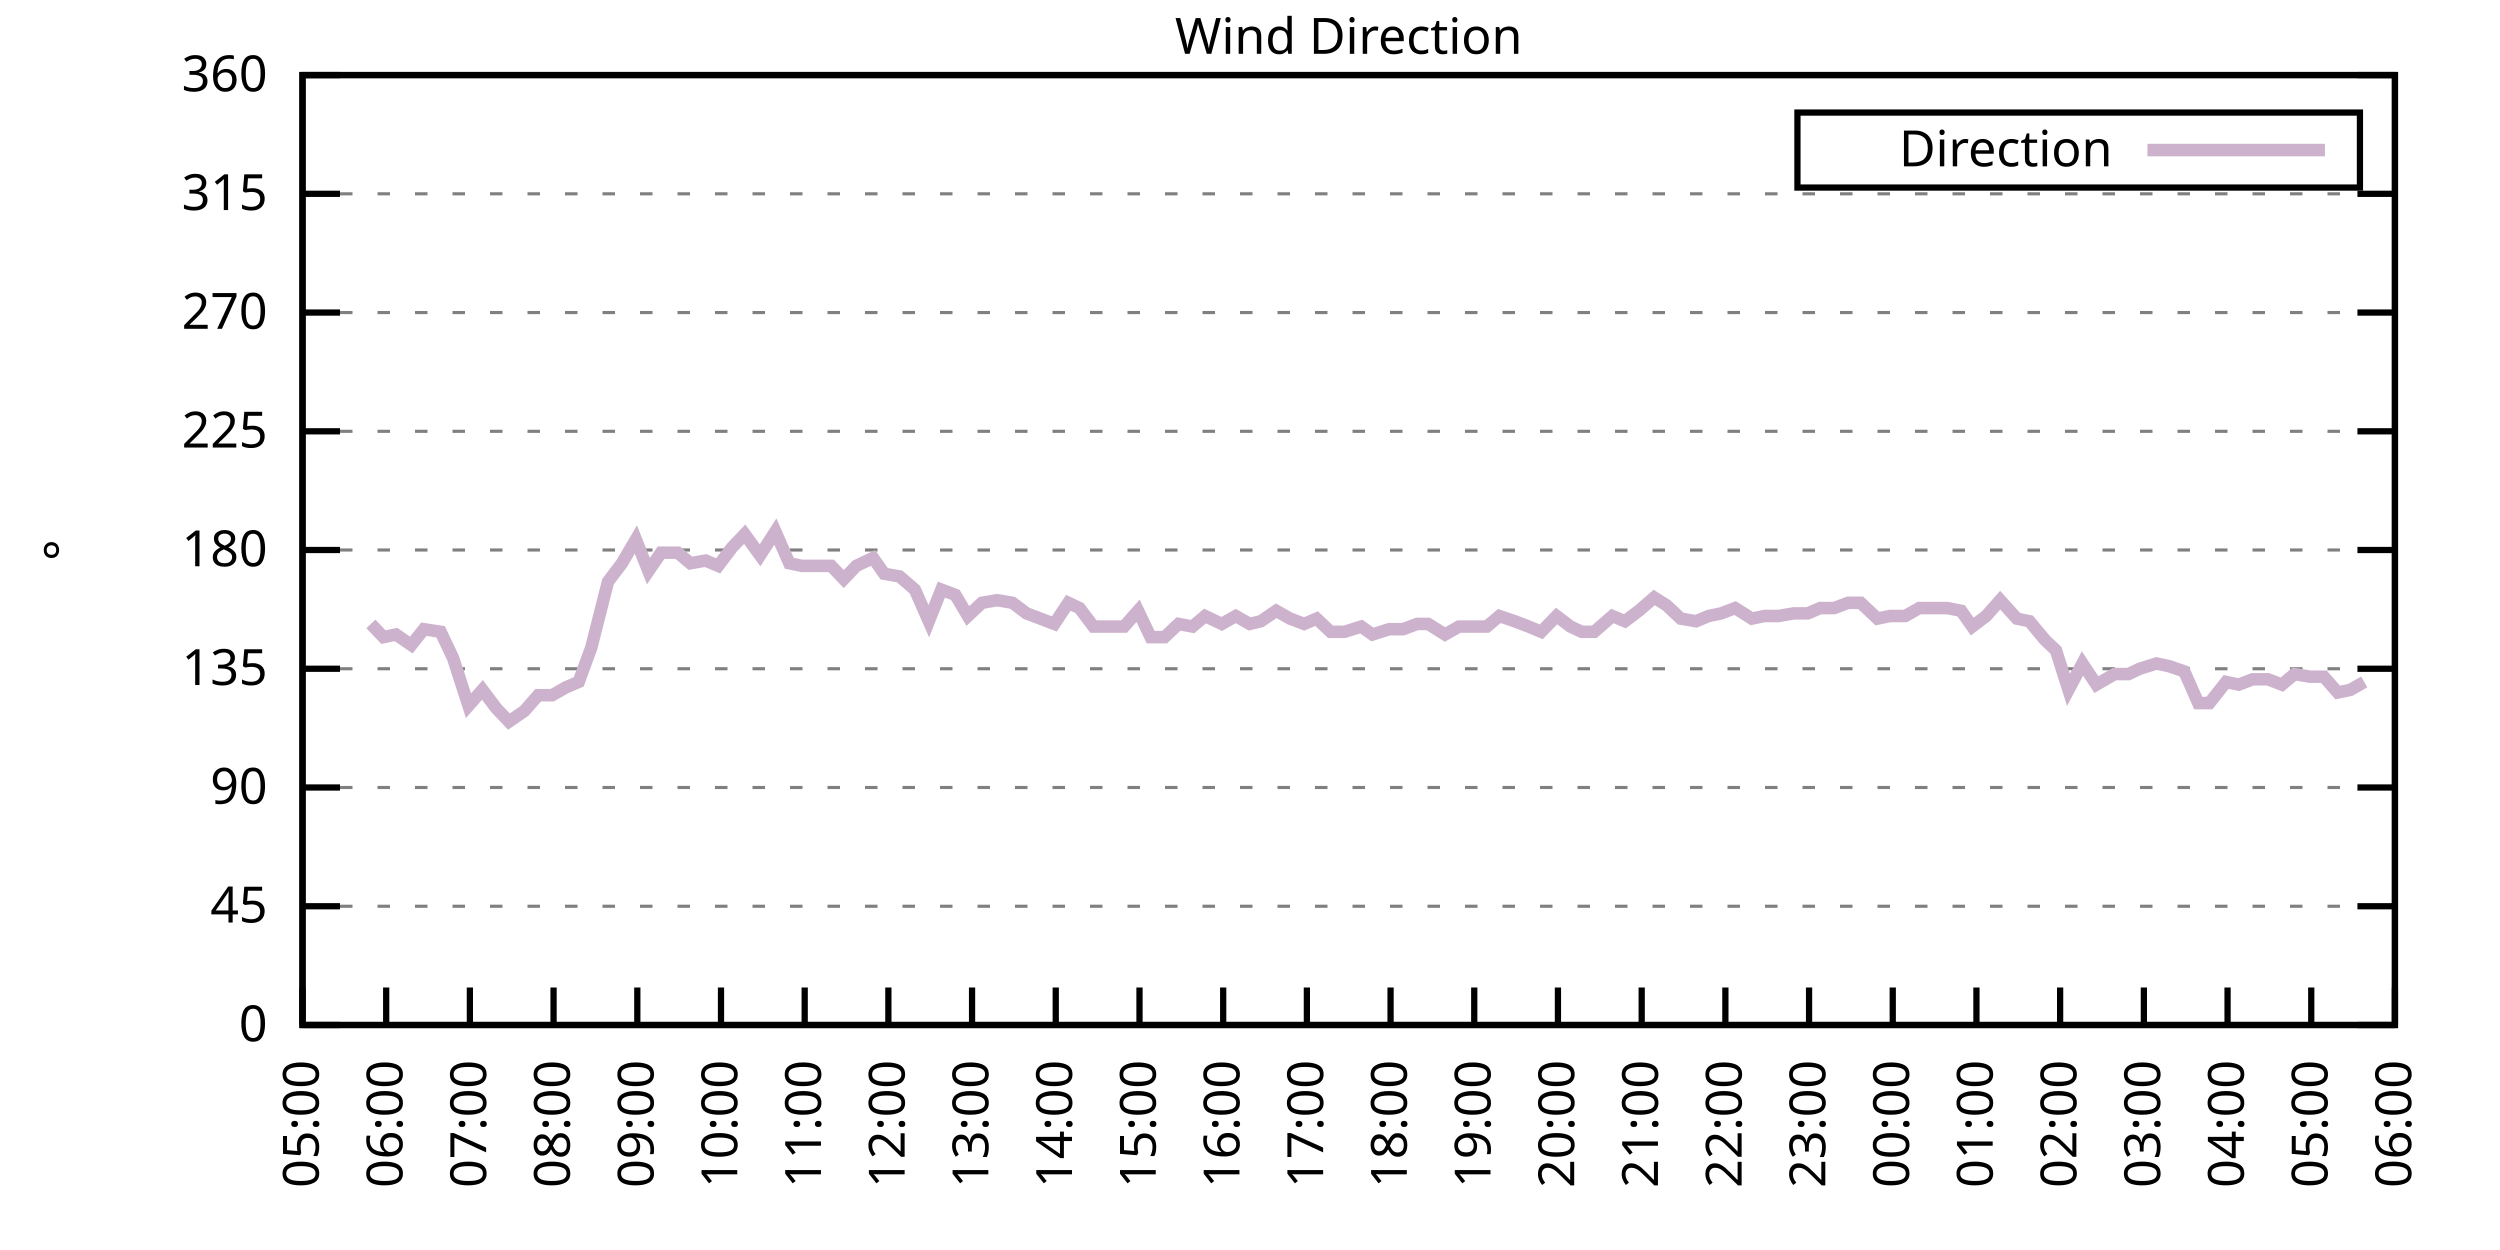
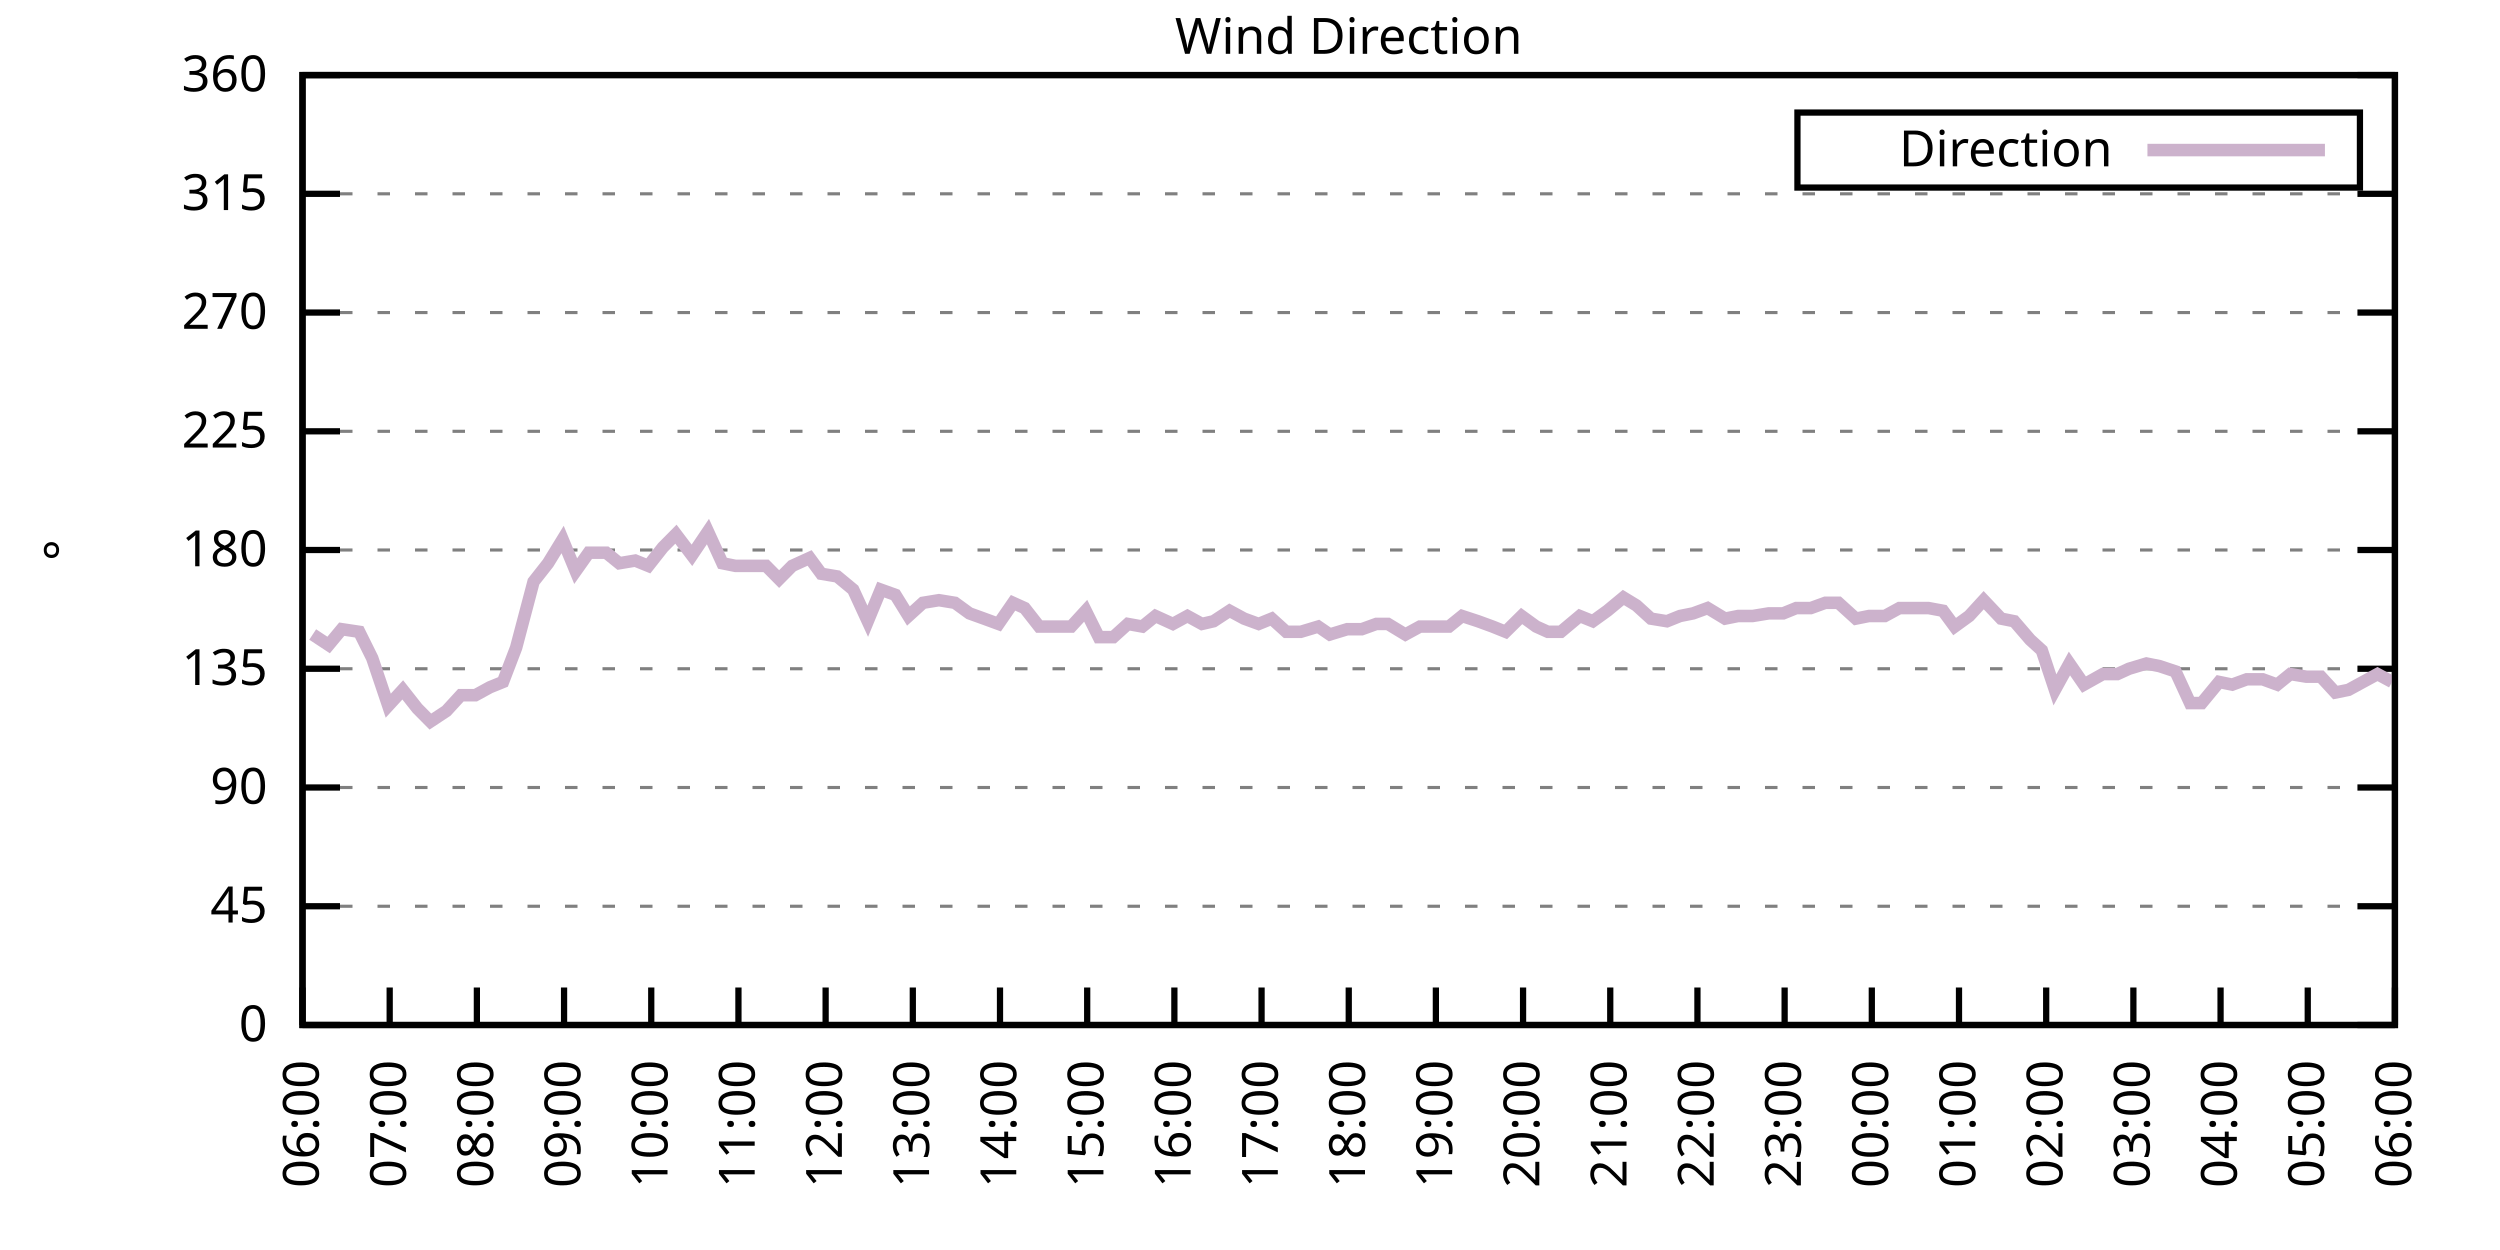
<svg xmlns="http://www.w3.org/2000/svg" xmlns:xlink="http://www.w3.org/1999/xlink" width="400" height="200" viewBox="0 0 400 200">
  <g id="gnuplot_canvas">
    <rect x="0" y="0" width="400" height="200" fill="none" />
    <defs>
      <circle id="gpDot" r="0.5" stroke-width="0.5" stroke="currentColor" />
      <path id="gpPt0" stroke-width="0.333" stroke="currentColor" d="M-1,0 h2 M0,-1 v2" />
      <path id="gpPt1" stroke-width="0.333" stroke="currentColor" d="M-1,-1 L1,1 M1,-1 L-1,1" />
      <path id="gpPt2" stroke-width="0.333" stroke="currentColor" d="M-1,0 L1,0 M0,-1 L0,1 M-1,-1 L1,1 M-1,1 L1,-1" />
      <rect id="gpPt3" stroke-width="0.333" stroke="currentColor" x="-1" y="-1" width="2" height="2" />
      <rect id="gpPt4" stroke-width="0.333" stroke="currentColor" fill="currentColor" x="-1" y="-1" width="2" height="2" />
      <circle id="gpPt5" stroke-width="0.333" stroke="currentColor" cx="0" cy="0" r="1" />
      <use xlink:href="#gpPt5" id="gpPt6" fill="currentColor" stroke="none" />
      <path id="gpPt7" stroke-width="0.333" stroke="currentColor" d="M0,-1.33 L-1.33,0.67 L1.33,0.67 z" />
      <use xlink:href="#gpPt7" id="gpPt8" fill="currentColor" stroke="none" />
      <use xlink:href="#gpPt7" id="gpPt9" stroke="currentColor" transform="rotate(180)" />
      <use xlink:href="#gpPt9" id="gpPt10" fill="currentColor" stroke="none" />
      <use xlink:href="#gpPt3" id="gpPt11" stroke="currentColor" transform="rotate(45)" />
      <use xlink:href="#gpPt11" id="gpPt12" fill="currentColor" stroke="none" />
      <path id="gpPt13" stroke-width="0.333" stroke="currentColor" d="M0,1.330 L1.265,0.411 L0.782,-1.067 L-0.782,-1.076 L-1.265,0.411 z" />
      <use xlink:href="#gpPt13" id="gpPt14" fill="currentColor" stroke="none" />
      <filter id="textbox" filterUnits="objectBoundingBox" x="0" y="0" height="1" width="1">
        <feFlood flood-color="white" flood-opacity="1" result="bgnd" />
        <feComposite in="SourceGraphic" in2="bgnd" operator="atop" />
      </filter>
      <filter id="greybox" filterUnits="objectBoundingBox" x="0" y="0" height="1" width="1">
        <feFlood flood-color="lightgrey" flood-opacity="1" result="grey" />
        <feComposite in="SourceGraphic" in2="grey" operator="atop" />
      </filter>
    </defs>
    <g fill="none" color="white" stroke="currentColor" stroke-width="1.00" stroke-linecap="butt" stroke-linejoin="miter">
</g>
    <g fill="none" color="black" stroke="currentColor" stroke-width="1.00" stroke-linecap="butt" stroke-linejoin="miter">
      <g stroke="none" shape-rendering="crispEdges">
        <polygon fill="rgb(255, 255, 255)" points="48.40,164.00 383.18,164.00 383.18,12.02 48.40,12.02 " />
      </g>
    </g>
    <g fill="none" color="black" stroke="currentColor" stroke-width="1.00" stroke-linecap="butt" stroke-linejoin="miter">
</g>
    <g fill="none" color="black" stroke="black" stroke-width="0.50" stroke-linecap="butt" stroke-linejoin="miter">
</g>
    <g fill="none" color="gray" stroke="currentColor" stroke-width="0.50" stroke-linecap="butt" stroke-linejoin="miter">
      <path stroke="gray" stroke-dasharray="2,4" class="gridline" d="M48.40,164.00 L383.19,164.00  " />
    </g>
    <g fill="none" color="gray" stroke="gray" stroke-width="1.00" stroke-linecap="butt" stroke-linejoin="miter">
</g>
    <g fill="none" color="black" stroke="currentColor" stroke-width="1.00" stroke-linecap="butt" stroke-linejoin="miter">
      <path stroke="black" d="M48.40,164.00 L54.40,164.00 M383.19,164.00 L377.19,164.00  " />
      <g transform="translate(42.80,166.60)" stroke="none" fill="black" font-family="Sans" font-size="8.00" text-anchor="end">
        <text>
          <tspan font-family="Sans"> 0</tspan>
        </text>
      </g>
    </g>
    <g fill="none" color="black" stroke="currentColor" stroke-width="1.00" stroke-linecap="butt" stroke-linejoin="miter">
</g>
    <g fill="none" color="black" stroke="black" stroke-width="0.50" stroke-linecap="butt" stroke-linejoin="miter">
</g>
    <g fill="none" color="gray" stroke="currentColor" stroke-width="0.50" stroke-linecap="butt" stroke-linejoin="miter">
      <path stroke="gray" stroke-dasharray="2,4" class="gridline" d="M48.40,145.00 L383.19,145.00  " />
    </g>
    <g fill="none" color="gray" stroke="gray" stroke-width="1.00" stroke-linecap="butt" stroke-linejoin="miter">
</g>
    <g fill="none" color="black" stroke="currentColor" stroke-width="1.00" stroke-linecap="butt" stroke-linejoin="miter">
      <path stroke="black" d="M48.40,145.00 L54.40,145.00 M383.19,145.00 L377.19,145.00  " />
      <g transform="translate(42.80,147.60)" stroke="none" fill="black" font-family="Sans" font-size="8.00" text-anchor="end">
        <text>
          <tspan font-family="Sans"> 45</tspan>
        </text>
      </g>
    </g>
    <g fill="none" color="black" stroke="currentColor" stroke-width="1.00" stroke-linecap="butt" stroke-linejoin="miter">
</g>
    <g fill="none" color="black" stroke="black" stroke-width="0.50" stroke-linecap="butt" stroke-linejoin="miter">
</g>
    <g fill="none" color="gray" stroke="currentColor" stroke-width="0.50" stroke-linecap="butt" stroke-linejoin="miter">
      <path stroke="gray" stroke-dasharray="2,4" class="gridline" d="M48.40,126.00 L383.19,126.00  " />
    </g>
    <g fill="none" color="gray" stroke="gray" stroke-width="1.00" stroke-linecap="butt" stroke-linejoin="miter">
</g>
    <g fill="none" color="black" stroke="currentColor" stroke-width="1.00" stroke-linecap="butt" stroke-linejoin="miter">
      <path stroke="black" d="M48.40,126.00 L54.40,126.00 M383.19,126.00 L377.19,126.00  " />
      <g transform="translate(42.80,128.60)" stroke="none" fill="black" font-family="Sans" font-size="8.00" text-anchor="end">
        <text>
          <tspan font-family="Sans"> 90</tspan>
        </text>
      </g>
    </g>
    <g fill="none" color="black" stroke="currentColor" stroke-width="1.00" stroke-linecap="butt" stroke-linejoin="miter">
</g>
    <g fill="none" color="black" stroke="black" stroke-width="0.50" stroke-linecap="butt" stroke-linejoin="miter">
</g>
    <g fill="none" color="gray" stroke="currentColor" stroke-width="0.50" stroke-linecap="butt" stroke-linejoin="miter">
      <path stroke="gray" stroke-dasharray="2,4" class="gridline" d="M48.40,107.00 L383.19,107.00  " />
    </g>
    <g fill="none" color="gray" stroke="gray" stroke-width="1.00" stroke-linecap="butt" stroke-linejoin="miter">
</g>
    <g fill="none" color="black" stroke="currentColor" stroke-width="1.00" stroke-linecap="butt" stroke-linejoin="miter">
      <path stroke="black" d="M48.40,107.00 L54.40,107.00 M383.19,107.00 L377.19,107.00  " />
      <g transform="translate(42.80,109.60)" stroke="none" fill="black" font-family="Sans" font-size="8.00" text-anchor="end">
        <text>
          <tspan font-family="Sans"> 135</tspan>
        </text>
      </g>
    </g>
    <g fill="none" color="black" stroke="currentColor" stroke-width="1.00" stroke-linecap="butt" stroke-linejoin="miter">
</g>
    <g fill="none" color="black" stroke="black" stroke-width="0.50" stroke-linecap="butt" stroke-linejoin="miter">
</g>
    <g fill="none" color="gray" stroke="currentColor" stroke-width="0.50" stroke-linecap="butt" stroke-linejoin="miter">
      <path stroke="gray" stroke-dasharray="2,4" class="gridline" d="M48.40,88.00 L383.19,88.00  " />
    </g>
    <g fill="none" color="gray" stroke="gray" stroke-width="1.00" stroke-linecap="butt" stroke-linejoin="miter">
</g>
    <g fill="none" color="black" stroke="currentColor" stroke-width="1.00" stroke-linecap="butt" stroke-linejoin="miter">
      <path stroke="black" d="M48.40,88.00 L54.40,88.00 M383.19,88.00 L377.19,88.00  " />
      <g transform="translate(42.80,90.60)" stroke="none" fill="black" font-family="Sans" font-size="8.00" text-anchor="end">
        <text>
          <tspan font-family="Sans"> 180</tspan>
        </text>
      </g>
    </g>
    <g fill="none" color="black" stroke="currentColor" stroke-width="1.00" stroke-linecap="butt" stroke-linejoin="miter">
</g>
    <g fill="none" color="black" stroke="black" stroke-width="0.50" stroke-linecap="butt" stroke-linejoin="miter">
</g>
    <g fill="none" color="gray" stroke="currentColor" stroke-width="0.50" stroke-linecap="butt" stroke-linejoin="miter">
      <path stroke="gray" stroke-dasharray="2,4" class="gridline" d="M48.40,69.01 L383.19,69.01  " />
    </g>
    <g fill="none" color="gray" stroke="gray" stroke-width="1.00" stroke-linecap="butt" stroke-linejoin="miter">
</g>
    <g fill="none" color="black" stroke="currentColor" stroke-width="1.00" stroke-linecap="butt" stroke-linejoin="miter">
      <path stroke="black" d="M48.40,69.01 L54.40,69.01 M383.19,69.01 L377.19,69.01  " />
      <g transform="translate(42.80,71.61)" stroke="none" fill="black" font-family="Sans" font-size="8.00" text-anchor="end">
        <text>
          <tspan font-family="Sans"> 225</tspan>
        </text>
      </g>
    </g>
    <g fill="none" color="black" stroke="currentColor" stroke-width="1.00" stroke-linecap="butt" stroke-linejoin="miter">
</g>
    <g fill="none" color="black" stroke="black" stroke-width="0.50" stroke-linecap="butt" stroke-linejoin="miter">
</g>
    <g fill="none" color="gray" stroke="currentColor" stroke-width="0.50" stroke-linecap="butt" stroke-linejoin="miter">
      <path stroke="gray" stroke-dasharray="2,4" class="gridline" d="M48.40,50.01 L383.19,50.01  " />
    </g>
    <g fill="none" color="gray" stroke="gray" stroke-width="1.00" stroke-linecap="butt" stroke-linejoin="miter">
</g>
    <g fill="none" color="black" stroke="currentColor" stroke-width="1.00" stroke-linecap="butt" stroke-linejoin="miter">
      <path stroke="black" d="M48.40,50.01 L54.40,50.01 M383.19,50.01 L377.19,50.01  " />
      <g transform="translate(42.80,52.61)" stroke="none" fill="black" font-family="Sans" font-size="8.00" text-anchor="end">
        <text>
          <tspan font-family="Sans"> 270</tspan>
        </text>
      </g>
    </g>
    <g fill="none" color="black" stroke="currentColor" stroke-width="1.00" stroke-linecap="butt" stroke-linejoin="miter">
</g>
    <g fill="none" color="black" stroke="black" stroke-width="0.50" stroke-linecap="butt" stroke-linejoin="miter">
</g>
    <g fill="none" color="gray" stroke="currentColor" stroke-width="0.50" stroke-linecap="butt" stroke-linejoin="miter">
      <path stroke="gray" stroke-dasharray="2,4" class="gridline" d="M48.40,31.01 L383.19,31.01  " />
    </g>
    <g fill="none" color="gray" stroke="gray" stroke-width="1.00" stroke-linecap="butt" stroke-linejoin="miter">
</g>
    <g fill="none" color="black" stroke="currentColor" stroke-width="1.00" stroke-linecap="butt" stroke-linejoin="miter">
      <path stroke="black" d="M48.40,31.01 L54.40,31.01 M383.19,31.01 L377.19,31.01  " />
      <g transform="translate(42.80,33.61)" stroke="none" fill="black" font-family="Sans" font-size="8.00" text-anchor="end">
        <text>
          <tspan font-family="Sans"> 315</tspan>
        </text>
      </g>
    </g>
    <g fill="none" color="black" stroke="currentColor" stroke-width="1.00" stroke-linecap="butt" stroke-linejoin="miter">
</g>
    <g fill="none" color="black" stroke="black" stroke-width="0.50" stroke-linecap="butt" stroke-linejoin="miter">
</g>
    <g fill="none" color="gray" stroke="currentColor" stroke-width="0.50" stroke-linecap="butt" stroke-linejoin="miter">
      <path stroke="gray" stroke-dasharray="2,4" class="gridline" d="M48.40,12.01 L383.19,12.01  " />
    </g>
    <g fill="none" color="gray" stroke="gray" stroke-width="1.00" stroke-linecap="butt" stroke-linejoin="miter">
</g>
    <g fill="none" color="black" stroke="currentColor" stroke-width="1.00" stroke-linecap="butt" stroke-linejoin="miter">
      <path stroke="black" d="M48.40,12.01 L54.40,12.01 M383.19,12.01 L377.19,12.01  " />
      <g transform="translate(42.80,14.61)" stroke="none" fill="black" font-family="Sans" font-size="8.00" text-anchor="end">
        <text>
          <tspan font-family="Sans"> 360</tspan>
        </text>
      </g>
    </g>
    <g fill="none" color="black" stroke="currentColor" stroke-width="1.00" stroke-linecap="butt" stroke-linejoin="miter">
      <path stroke="black" d="M48.40,164.00 L48.40,158.00  " />
      <g transform="translate(51.00,169.60) rotate(270.00)" stroke="none" fill="black" font-family="Sans" font-size="8.00" text-anchor="end">
        <text>
-           <tspan font-family="Sans">05:00</tspan>
-         </text>
-       </g>
-     </g>
-     <g fill="none" color="black" stroke="currentColor" stroke-width="1.00" stroke-linecap="butt" stroke-linejoin="miter">
-       <path stroke="black" d="M61.79,164.00 L61.79,158.00  " />
-       <g transform="translate(64.39,169.60) rotate(270.00)" stroke="none" fill="black" font-family="Sans" font-size="8.00" text-anchor="end">
-         <text>
          <tspan font-family="Sans">06:00</tspan>
        </text>
      </g>
    </g>
    <g fill="none" color="black" stroke="currentColor" stroke-width="1.00" stroke-linecap="butt" stroke-linejoin="miter">
-       <path stroke="black" d="M75.18,164.00 L75.18,158.00  " />
-       <g transform="translate(77.78,169.60) rotate(270.00)" stroke="none" fill="black" font-family="Sans" font-size="8.00" text-anchor="end">
+       <path stroke="black" d="M62.35,164.00 L62.35,158.00  " />
+       <g transform="translate(64.95,169.60) rotate(270.00)" stroke="none" fill="black" font-family="Sans" font-size="8.00" text-anchor="end">
        <text>
          <tspan font-family="Sans">07:00</tspan>
        </text>
      </g>
    </g>
    <g fill="none" color="black" stroke="currentColor" stroke-width="1.00" stroke-linecap="butt" stroke-linejoin="miter">
-       <path stroke="black" d="M88.57,164.00 L88.57,158.00  " />
-       <g transform="translate(91.17,169.60) rotate(270.00)" stroke="none" fill="black" font-family="Sans" font-size="8.00" text-anchor="end">
+       <path stroke="black" d="M76.30,164.00 L76.30,158.00  " />
+       <g transform="translate(78.90,169.60) rotate(270.00)" stroke="none" fill="black" font-family="Sans" font-size="8.00" text-anchor="end">
        <text>
          <tspan font-family="Sans">08:00</tspan>
        </text>
      </g>
    </g>
    <g fill="none" color="black" stroke="currentColor" stroke-width="1.00" stroke-linecap="butt" stroke-linejoin="miter">
-       <path stroke="black" d="M101.97,164.00 L101.97,158.00  " />
-       <g transform="translate(104.57,169.60) rotate(270.00)" stroke="none" fill="black" font-family="Sans" font-size="8.00" text-anchor="end">
+       <path stroke="black" d="M90.25,164.00 L90.25,158.00  " />
+       <g transform="translate(92.85,169.60) rotate(270.00)" stroke="none" fill="black" font-family="Sans" font-size="8.00" text-anchor="end">
        <text>
          <tspan font-family="Sans">09:00</tspan>
        </text>
      </g>
    </g>
    <g fill="none" color="black" stroke="currentColor" stroke-width="1.00" stroke-linecap="butt" stroke-linejoin="miter">
-       <path stroke="black" d="M115.36,164.00 L115.36,158.00  " />
-       <g transform="translate(117.96,169.60) rotate(270.00)" stroke="none" fill="black" font-family="Sans" font-size="8.00" text-anchor="end">
+       <path stroke="black" d="M104.20,164.00 L104.20,158.00  " />
+       <g transform="translate(106.80,169.60) rotate(270.00)" stroke="none" fill="black" font-family="Sans" font-size="8.00" text-anchor="end">
        <text>
          <tspan font-family="Sans">10:00</tspan>
        </text>
      </g>
    </g>
    <g fill="none" color="black" stroke="currentColor" stroke-width="1.00" stroke-linecap="butt" stroke-linejoin="miter">
-       <path stroke="black" d="M128.75,164.00 L128.75,158.00  " />
-       <g transform="translate(131.35,169.60) rotate(270.00)" stroke="none" fill="black" font-family="Sans" font-size="8.00" text-anchor="end">
+       <path stroke="black" d="M118.15,164.00 L118.15,158.00  " />
+       <g transform="translate(120.75,169.60) rotate(270.00)" stroke="none" fill="black" font-family="Sans" font-size="8.00" text-anchor="end">
        <text>
          <tspan font-family="Sans">11:00</tspan>
        </text>
      </g>
    </g>
    <g fill="none" color="black" stroke="currentColor" stroke-width="1.00" stroke-linecap="butt" stroke-linejoin="miter">
-       <path stroke="black" d="M142.14,164.00 L142.14,158.00  " />
-       <g transform="translate(144.74,169.60) rotate(270.00)" stroke="none" fill="black" font-family="Sans" font-size="8.00" text-anchor="end">
+       <path stroke="black" d="M132.10,164.00 L132.10,158.00  " />
+       <g transform="translate(134.70,169.60) rotate(270.00)" stroke="none" fill="black" font-family="Sans" font-size="8.00" text-anchor="end">
        <text>
          <tspan font-family="Sans">12:00</tspan>
        </text>
      </g>
    </g>
    <g fill="none" color="black" stroke="currentColor" stroke-width="1.00" stroke-linecap="butt" stroke-linejoin="miter">
-       <path stroke="black" d="M155.53,164.00 L155.53,158.00  " />
-       <g transform="translate(158.13,169.60) rotate(270.00)" stroke="none" fill="black" font-family="Sans" font-size="8.00" text-anchor="end">
+       <path stroke="black" d="M146.05,164.00 L146.05,158.00  " />
+       <g transform="translate(148.65,169.60) rotate(270.00)" stroke="none" fill="black" font-family="Sans" font-size="8.00" text-anchor="end">
        <text>
          <tspan font-family="Sans">13:00</tspan>
        </text>
      </g>
    </g>
    <g fill="none" color="black" stroke="currentColor" stroke-width="1.00" stroke-linecap="butt" stroke-linejoin="miter">
-       <path stroke="black" d="M168.92,164.00 L168.92,158.00  " />
-       <g transform="translate(171.52,169.60) rotate(270.00)" stroke="none" fill="black" font-family="Sans" font-size="8.00" text-anchor="end">
+       <path stroke="black" d="M160.00,164.00 L160.00,158.00  " />
+       <g transform="translate(162.60,169.60) rotate(270.00)" stroke="none" fill="black" font-family="Sans" font-size="8.00" text-anchor="end">
        <text>
          <tspan font-family="Sans">14:00</tspan>
        </text>
      </g>
    </g>
    <g fill="none" color="black" stroke="currentColor" stroke-width="1.00" stroke-linecap="butt" stroke-linejoin="miter">
-       <path stroke="black" d="M182.32,164.00 L182.32,158.00  " />
-       <g transform="translate(184.92,169.60) rotate(270.00)" stroke="none" fill="black" font-family="Sans" font-size="8.00" text-anchor="end">
+       <path stroke="black" d="M173.95,164.00 L173.95,158.00  " />
+       <g transform="translate(176.55,169.60) rotate(270.00)" stroke="none" fill="black" font-family="Sans" font-size="8.00" text-anchor="end">
        <text>
          <tspan font-family="Sans">15:00</tspan>
        </text>
      </g>
    </g>
    <g fill="none" color="black" stroke="currentColor" stroke-width="1.00" stroke-linecap="butt" stroke-linejoin="miter">
-       <path stroke="black" d="M195.71,164.00 L195.71,158.00  " />
-       <g transform="translate(198.31,169.60) rotate(270.00)" stroke="none" fill="black" font-family="Sans" font-size="8.00" text-anchor="end">
+       <path stroke="black" d="M187.90,164.00 L187.90,158.00  " />
+       <g transform="translate(190.50,169.60) rotate(270.00)" stroke="none" fill="black" font-family="Sans" font-size="8.00" text-anchor="end">
        <text>
          <tspan font-family="Sans">16:00</tspan>
        </text>
      </g>
    </g>
    <g fill="none" color="black" stroke="currentColor" stroke-width="1.00" stroke-linecap="butt" stroke-linejoin="miter">
-       <path stroke="black" d="M209.10,164.00 L209.10,158.00  " />
-       <g transform="translate(211.70,169.60) rotate(270.00)" stroke="none" fill="black" font-family="Sans" font-size="8.00" text-anchor="end">
+       <path stroke="black" d="M201.85,164.00 L201.85,158.00  " />
+       <g transform="translate(204.45,169.60) rotate(270.00)" stroke="none" fill="black" font-family="Sans" font-size="8.00" text-anchor="end">
        <text>
          <tspan font-family="Sans">17:00</tspan>
        </text>
      </g>
    </g>
    <g fill="none" color="black" stroke="currentColor" stroke-width="1.00" stroke-linecap="butt" stroke-linejoin="miter">
-       <path stroke="black" d="M222.49,164.00 L222.49,158.00  " />
-       <g transform="translate(225.09,169.60) rotate(270.00)" stroke="none" fill="black" font-family="Sans" font-size="8.00" text-anchor="end">
+       <path stroke="black" d="M215.80,164.00 L215.80,158.00  " />
+       <g transform="translate(218.40,169.60) rotate(270.00)" stroke="none" fill="black" font-family="Sans" font-size="8.00" text-anchor="end">
        <text>
          <tspan font-family="Sans">18:00</tspan>
        </text>
      </g>
    </g>
    <g fill="none" color="black" stroke="currentColor" stroke-width="1.00" stroke-linecap="butt" stroke-linejoin="miter">
-       <path stroke="black" d="M235.88,164.00 L235.88,158.00  " />
-       <g transform="translate(238.48,169.60) rotate(270.00)" stroke="none" fill="black" font-family="Sans" font-size="8.00" text-anchor="end">
+       <path stroke="black" d="M229.74,164.00 L229.74,158.00  " />
+       <g transform="translate(232.34,169.60) rotate(270.00)" stroke="none" fill="black" font-family="Sans" font-size="8.00" text-anchor="end">
        <text>
          <tspan font-family="Sans">19:00</tspan>
        </text>
      </g>
    </g>
    <g fill="none" color="black" stroke="currentColor" stroke-width="1.00" stroke-linecap="butt" stroke-linejoin="miter">
-       <path stroke="black" d="M249.27,164.00 L249.27,158.00  " />
-       <g transform="translate(251.87,169.60) rotate(270.00)" stroke="none" fill="black" font-family="Sans" font-size="8.00" text-anchor="end">
+       <path stroke="black" d="M243.69,164.00 L243.69,158.00  " />
+       <g transform="translate(246.29,169.60) rotate(270.00)" stroke="none" fill="black" font-family="Sans" font-size="8.00" text-anchor="end">
        <text>
          <tspan font-family="Sans">20:00</tspan>
        </text>
      </g>
    </g>
    <g fill="none" color="black" stroke="currentColor" stroke-width="1.00" stroke-linecap="butt" stroke-linejoin="miter">
-       <path stroke="black" d="M262.67,164.00 L262.67,158.00  " />
-       <g transform="translate(265.27,169.60) rotate(270.00)" stroke="none" fill="black" font-family="Sans" font-size="8.00" text-anchor="end">
+       <path stroke="black" d="M257.64,164.00 L257.64,158.00  " />
+       <g transform="translate(260.24,169.60) rotate(270.00)" stroke="none" fill="black" font-family="Sans" font-size="8.00" text-anchor="end">
        <text>
          <tspan font-family="Sans">21:00</tspan>
        </text>
      </g>
    </g>
    <g fill="none" color="black" stroke="currentColor" stroke-width="1.00" stroke-linecap="butt" stroke-linejoin="miter">
-       <path stroke="black" d="M276.06,164.00 L276.06,158.00  " />
-       <g transform="translate(278.66,169.60) rotate(270.00)" stroke="none" fill="black" font-family="Sans" font-size="8.00" text-anchor="end">
+       <path stroke="black" d="M271.59,164.00 L271.59,158.00  " />
+       <g transform="translate(274.19,169.60) rotate(270.00)" stroke="none" fill="black" font-family="Sans" font-size="8.00" text-anchor="end">
        <text>
          <tspan font-family="Sans">22:00</tspan>
        </text>
      </g>
    </g>
    <g fill="none" color="black" stroke="currentColor" stroke-width="1.00" stroke-linecap="butt" stroke-linejoin="miter">
-       <path stroke="black" d="M289.45,164.00 L289.45,158.00  " />
-       <g transform="translate(292.05,169.60) rotate(270.00)" stroke="none" fill="black" font-family="Sans" font-size="8.00" text-anchor="end">
+       <path stroke="black" d="M285.54,164.00 L285.54,158.00  " />
+       <g transform="translate(288.14,169.60) rotate(270.00)" stroke="none" fill="black" font-family="Sans" font-size="8.00" text-anchor="end">
        <text>
          <tspan font-family="Sans">23:00</tspan>
        </text>
      </g>
    </g>
    <g fill="none" color="black" stroke="currentColor" stroke-width="1.00" stroke-linecap="butt" stroke-linejoin="miter">
-       <path stroke="black" d="M302.84,164.00 L302.84,158.00  " />
-       <g transform="translate(305.44,169.60) rotate(270.00)" stroke="none" fill="black" font-family="Sans" font-size="8.00" text-anchor="end">
+       <path stroke="black" d="M299.49,164.00 L299.49,158.00  " />
+       <g transform="translate(302.09,169.60) rotate(270.00)" stroke="none" fill="black" font-family="Sans" font-size="8.00" text-anchor="end">
        <text>
          <tspan font-family="Sans">00:00</tspan>
        </text>
      </g>
    </g>
    <g fill="none" color="black" stroke="currentColor" stroke-width="1.00" stroke-linecap="butt" stroke-linejoin="miter">
-       <path stroke="black" d="M316.23,164.00 L316.23,158.00  " />
-       <g transform="translate(318.83,169.60) rotate(270.00)" stroke="none" fill="black" font-family="Sans" font-size="8.00" text-anchor="end">
+       <path stroke="black" d="M313.44,164.00 L313.44,158.00  " />
+       <g transform="translate(316.04,169.60) rotate(270.00)" stroke="none" fill="black" font-family="Sans" font-size="8.00" text-anchor="end">
        <text>
          <tspan font-family="Sans">01:00</tspan>
        </text>
      </g>
    </g>
    <g fill="none" color="black" stroke="currentColor" stroke-width="1.00" stroke-linecap="butt" stroke-linejoin="miter">
-       <path stroke="black" d="M329.62,164.00 L329.62,158.00  " />
-       <g transform="translate(332.22,169.60) rotate(270.00)" stroke="none" fill="black" font-family="Sans" font-size="8.00" text-anchor="end">
+       <path stroke="black" d="M327.39,164.00 L327.39,158.00  " />
+       <g transform="translate(329.99,169.60) rotate(270.00)" stroke="none" fill="black" font-family="Sans" font-size="8.00" text-anchor="end">
        <text>
          <tspan font-family="Sans">02:00</tspan>
        </text>
      </g>
    </g>
    <g fill="none" color="black" stroke="currentColor" stroke-width="1.00" stroke-linecap="butt" stroke-linejoin="miter">
-       <path stroke="black" d="M343.02,164.00 L343.02,158.00  " />
-       <g transform="translate(345.62,169.60) rotate(270.00)" stroke="none" fill="black" font-family="Sans" font-size="8.00" text-anchor="end">
+       <path stroke="black" d="M341.34,164.00 L341.34,158.00  " />
+       <g transform="translate(343.94,169.60) rotate(270.00)" stroke="none" fill="black" font-family="Sans" font-size="8.00" text-anchor="end">
        <text>
          <tspan font-family="Sans">03:00</tspan>
        </text>
      </g>
    </g>
    <g fill="none" color="black" stroke="currentColor" stroke-width="1.00" stroke-linecap="butt" stroke-linejoin="miter">
-       <path stroke="black" d="M356.41,164.00 L356.41,158.00  " />
-       <g transform="translate(359.01,169.60) rotate(270.00)" stroke="none" fill="black" font-family="Sans" font-size="8.00" text-anchor="end">
+       <path stroke="black" d="M355.29,164.00 L355.29,158.00  " />
+       <g transform="translate(357.89,169.60) rotate(270.00)" stroke="none" fill="black" font-family="Sans" font-size="8.00" text-anchor="end">
        <text>
          <tspan font-family="Sans">04:00</tspan>
        </text>
      </g>
    </g>
    <g fill="none" color="black" stroke="currentColor" stroke-width="1.00" stroke-linecap="butt" stroke-linejoin="miter">
-       <path stroke="black" d="M369.80,164.00 L369.80,158.00  " />
-       <g transform="translate(372.40,169.60) rotate(270.00)" stroke="none" fill="black" font-family="Sans" font-size="8.00" text-anchor="end">
+       <path stroke="black" d="M369.24,164.00 L369.24,158.00  " />
+       <g transform="translate(371.84,169.60) rotate(270.00)" stroke="none" fill="black" font-family="Sans" font-size="8.00" text-anchor="end">
        <text>
          <tspan font-family="Sans">05:00</tspan>
        </text>
      </g>
    </g>
    <g fill="none" color="black" stroke="currentColor" stroke-width="1.00" stroke-linecap="butt" stroke-linejoin="miter">
      <path stroke="black" d="M383.19,164.00 L383.19,158.00  " />
      <g transform="translate(385.79,169.60) rotate(270.00)" stroke="none" fill="black" font-family="Sans" font-size="8.00" text-anchor="end">
        <text>
          <tspan font-family="Sans">06:00</tspan>
        </text>
      </g>
    </g>
    <g fill="none" color="black" stroke="currentColor" stroke-width="1.00" stroke-linecap="butt" stroke-linejoin="miter">
</g>
    <g fill="none" color="black" stroke="currentColor" stroke-width="1.00" stroke-linecap="butt" stroke-linejoin="miter">
      <path stroke="black" d="M48.40,12.01 L48.40,164.00 L383.19,164.00 L383.19,12.01 L48.40,12.01 Z  " />
    </g>
    <g fill="none" color="black" stroke="currentColor" stroke-width="1.00" stroke-linecap="butt" stroke-linejoin="miter">
</g>
    <g fill="none" color="black" stroke="currentColor" stroke-width="1.00" stroke-linecap="butt" stroke-linejoin="miter">
      <path stroke="black" d="M287.59,30.01 L287.59,18.01 L377.59,18.01 L377.59,30.01 L287.59,30.01 Z  " />
    </g>
    <g id="Wind_direction_plot_1">
      <g fill="none" color="white" stroke="black" stroke-width="2.00" stroke-linecap="butt" stroke-linejoin="miter">
</g>
      <g fill="none" color="black" stroke="currentColor" stroke-width="2.00" stroke-linecap="butt" stroke-linejoin="miter">
        <g transform="translate(337.99,26.61)" stroke="none" fill="black" font-family="Sans" font-size="8.00" text-anchor="end">
          <text>
            <tspan font-family="Sans">Direction</tspan>
          </text>
        </g>
      </g>
      <g fill="none" color="black" stroke="currentColor" stroke-width="2.00" stroke-linecap="butt" stroke-linejoin="miter">
-         <path stroke="rgb(204, 178, 204)" d="M343.59,24.01 L371.99,24.01 M59.34,99.83 L61.35,101.94 L63.35,101.52 L65.81,103.20 L67.82,100.67 L70.50,101.09   L72.50,105.31 L74.96,112.91 L77.19,110.38 L79.42,113.34 L81.43,115.45 L83.89,113.76 L86.12,111.23 L88.35,111.23   L90.58,109.96 L92.59,109.11 L94.60,103.63 L97.28,93.07 L99.51,90.12 L101.74,86.32 L103.75,91.38 L105.76,88.43   L108.44,88.43 L110.45,90.12 L112.90,89.69 L114.91,90.54 L117.14,87.58 L119.15,85.47 L121.61,88.85 L124.06,85.05   L126.29,90.12 L128.30,90.54 L130.31,90.54 L132.99,90.54 L135.00,92.65 L137.01,90.54 L139.69,89.27 L141.47,91.80   L143.93,92.23 L146.38,94.34 L148.61,99.40 L150.62,94.34 L152.85,95.18 L154.86,98.56 L157.10,96.45 L159.55,96.03   L162.01,96.45 L164.24,98.14 L166.47,98.98 L168.70,99.83 L170.93,96.45 L172.72,97.29 L174.95,100.25 L177.41,100.25   L179.86,100.25 L182.09,97.72 L184.10,101.94 L186.33,101.94 L188.57,99.83 L190.80,100.25 L192.81,98.56 L195.48,99.83   L197.72,98.56 L199.95,99.83 L201.73,99.40 L204.19,97.72 L206.42,98.98 L208.65,99.83 L210.66,98.98 L212.89,101.09   L215.13,101.09 L217.80,100.25 L219.59,101.52 L222.27,100.67 L224.50,100.67 L226.73,99.83 L228.52,99.83 L231.20,101.52   L233.43,100.25 L235.44,100.25 L237.89,100.25 L239.90,98.56 L242.36,99.40 L244.59,100.25 L246.60,101.09 L249.05,98.56   L251.28,100.25 L253.07,101.09 L255.08,101.09 L257.98,98.56 L259.99,99.40 L262.22,97.72 L264.67,95.60 L266.68,96.87   L268.92,98.98 L271.37,99.40 L273.38,98.56 L275.39,98.14 L277.62,97.29 L280.30,98.98 L282.31,98.56 L284.54,98.56   L286.99,98.14 L289.23,98.14 L291.23,97.29 L293.47,97.29 L295.70,96.45 L297.71,96.45 L300.39,98.98 L302.39,98.56   L304.85,98.56 L307.08,97.29 L309.31,97.29 L311.54,97.29 L313.78,97.72 L315.56,100.25 L317.79,98.56 L320.03,96.03   L322.70,98.98 L324.71,99.40 L327.17,102.36 L328.95,104.05 L330.96,110.38 L333.19,106.16 L335.43,109.54 L338.33,107.85   L340.56,107.85 L342.35,107.00 L345.02,106.16 L347.03,106.58 L349.49,107.43 L351.72,112.49 L353.51,112.49 L356.18,109.11   L358.19,109.54 L360.42,108.69 L362.88,108.69 L365.11,109.54 L367.12,107.85 L369.58,108.27 L371.81,108.27 L374.04,110.80   L376.05,110.38 L378.28,109.11  " />
+         <path stroke="rgb(204, 178, 204)" d="M343.59,24.01 L371.99,24.01 M50.03,101.52 L52.58,103.20 L54.68,100.67 L57.47,101.09 L59.56,105.31 L62.12,112.91   L64.44,110.38 L66.77,113.34 L68.86,115.45 L71.42,113.76 L73.74,111.23 L76.07,111.23 L78.39,109.96 L80.48,109.11   L82.58,103.63 L85.37,93.07 L87.69,90.12 L90.02,86.32 L92.11,91.38 L94.20,88.43 L96.99,88.43 L99.08,90.12   L101.64,89.69 L103.73,90.54 L106.06,87.58 L108.15,85.47 L110.71,88.85 L113.27,85.05 L115.59,90.12 L117.68,90.54   L119.78,90.54 L122.57,90.54 L124.66,92.65 L126.75,90.54 L129.54,89.27 L131.40,91.80 L133.96,92.23 L136.51,94.34   L138.84,99.40 L140.93,94.34 L143.26,95.18 L145.35,98.56 L147.67,96.45 L150.23,96.03 L152.79,96.45 L155.11,98.14   L157.44,98.98 L159.76,99.83 L162.09,96.45 L163.95,97.29 L166.27,100.25 L168.83,100.25 L171.39,100.25 L173.71,97.72   L175.81,101.94 L178.13,101.94 L180.46,99.83 L182.78,100.25 L184.87,98.56 L187.66,99.83 L189.99,98.56 L192.31,99.83   L194.17,99.40 L196.73,97.72 L199.06,98.98 L201.38,99.83 L203.47,98.98 L205.80,101.09 L208.12,101.09 L210.91,100.25   L212.77,101.52 L215.56,100.67 L217.89,100.67 L220.21,99.83 L222.07,99.83 L224.86,101.52 L227.19,100.25 L229.28,100.25   L231.84,100.25 L233.93,98.56 L236.49,99.40 L238.81,100.25 L240.90,101.09 L243.46,98.56 L245.79,100.25 L247.65,101.09   L249.74,101.09 L252.76,98.56 L254.85,99.40 L257.18,97.72 L259.74,95.60 L261.83,96.87 L264.15,98.98 L266.71,99.40   L268.80,98.56 L270.90,98.14 L273.22,97.29 L276.01,98.98 L278.10,98.56 L280.43,98.56 L282.99,98.14 L285.31,98.14   L287.40,97.29 L289.73,97.29 L292.05,96.45 L294.15,96.45 L296.94,98.98 L299.03,98.56 L301.58,98.56 L303.91,97.29   L306.23,97.29 L308.56,97.29 L310.88,97.72 L312.74,100.25 L315.07,98.56 L317.39,96.03 L320.18,98.98 L322.28,99.40   L324.83,102.36 L326.69,104.05 L328.79,110.38 L331.11,106.16 L333.44,109.54 L336.46,107.85 L338.78,107.85 L340.64,107.00   L343.43,106.16 L345.53,106.58 L348.08,107.43 L350.41,112.49 L352.27,112.49 L355.06,109.11 L357.15,109.54 L359.48,108.69   L362.03,108.69 L364.36,109.54 L366.45,107.85 L369.01,108.27 L371.33,108.27 L373.66,110.80 L375.75,110.38 L378.08,109.11   L380.40,107.85 L382.73,109.11  " />
      </g>
    </g>
    <g fill="none" color="black" stroke="currentColor" stroke-width="2.00" stroke-linecap="butt" stroke-linejoin="miter">
</g>
    <g fill="none" color="black" stroke="black" stroke-width="1.00" stroke-linecap="butt" stroke-linejoin="miter">
</g>
    <g fill="none" color="black" stroke="currentColor" stroke-width="1.00" stroke-linecap="butt" stroke-linejoin="miter">
      <path stroke="black" d="M48.40,12.01 L48.40,164.00 L383.19,164.00 L383.19,12.01 L48.40,12.01 Z  " />
      <g transform="translate(12.80,88.01) rotate(270.00)" stroke="none" fill="black" font-family="Sans" font-size="8.00" text-anchor="middle">
        <text>
          <tspan font-family="Sans">°</tspan>
        </text>
      </g>
    </g>
    <g fill="none" color="black" stroke="currentColor" stroke-width="1.00" stroke-linecap="butt" stroke-linejoin="miter">
</g>
    <g fill="none" color="black" stroke="currentColor" stroke-width="1.00" stroke-linecap="butt" stroke-linejoin="miter">
      <g transform="translate(215.79,8.61)" stroke="none" fill="black" font-family="Sans" font-size="8.00" text-anchor="middle">
        <text>
          <tspan font-family="Sans">Wind Direction</tspan>
        </text>
      </g>
    </g>
    <g fill="none" color="black" stroke="currentColor" stroke-width="1.00" stroke-linecap="butt" stroke-linejoin="miter">
</g>
  </g>
</svg>
